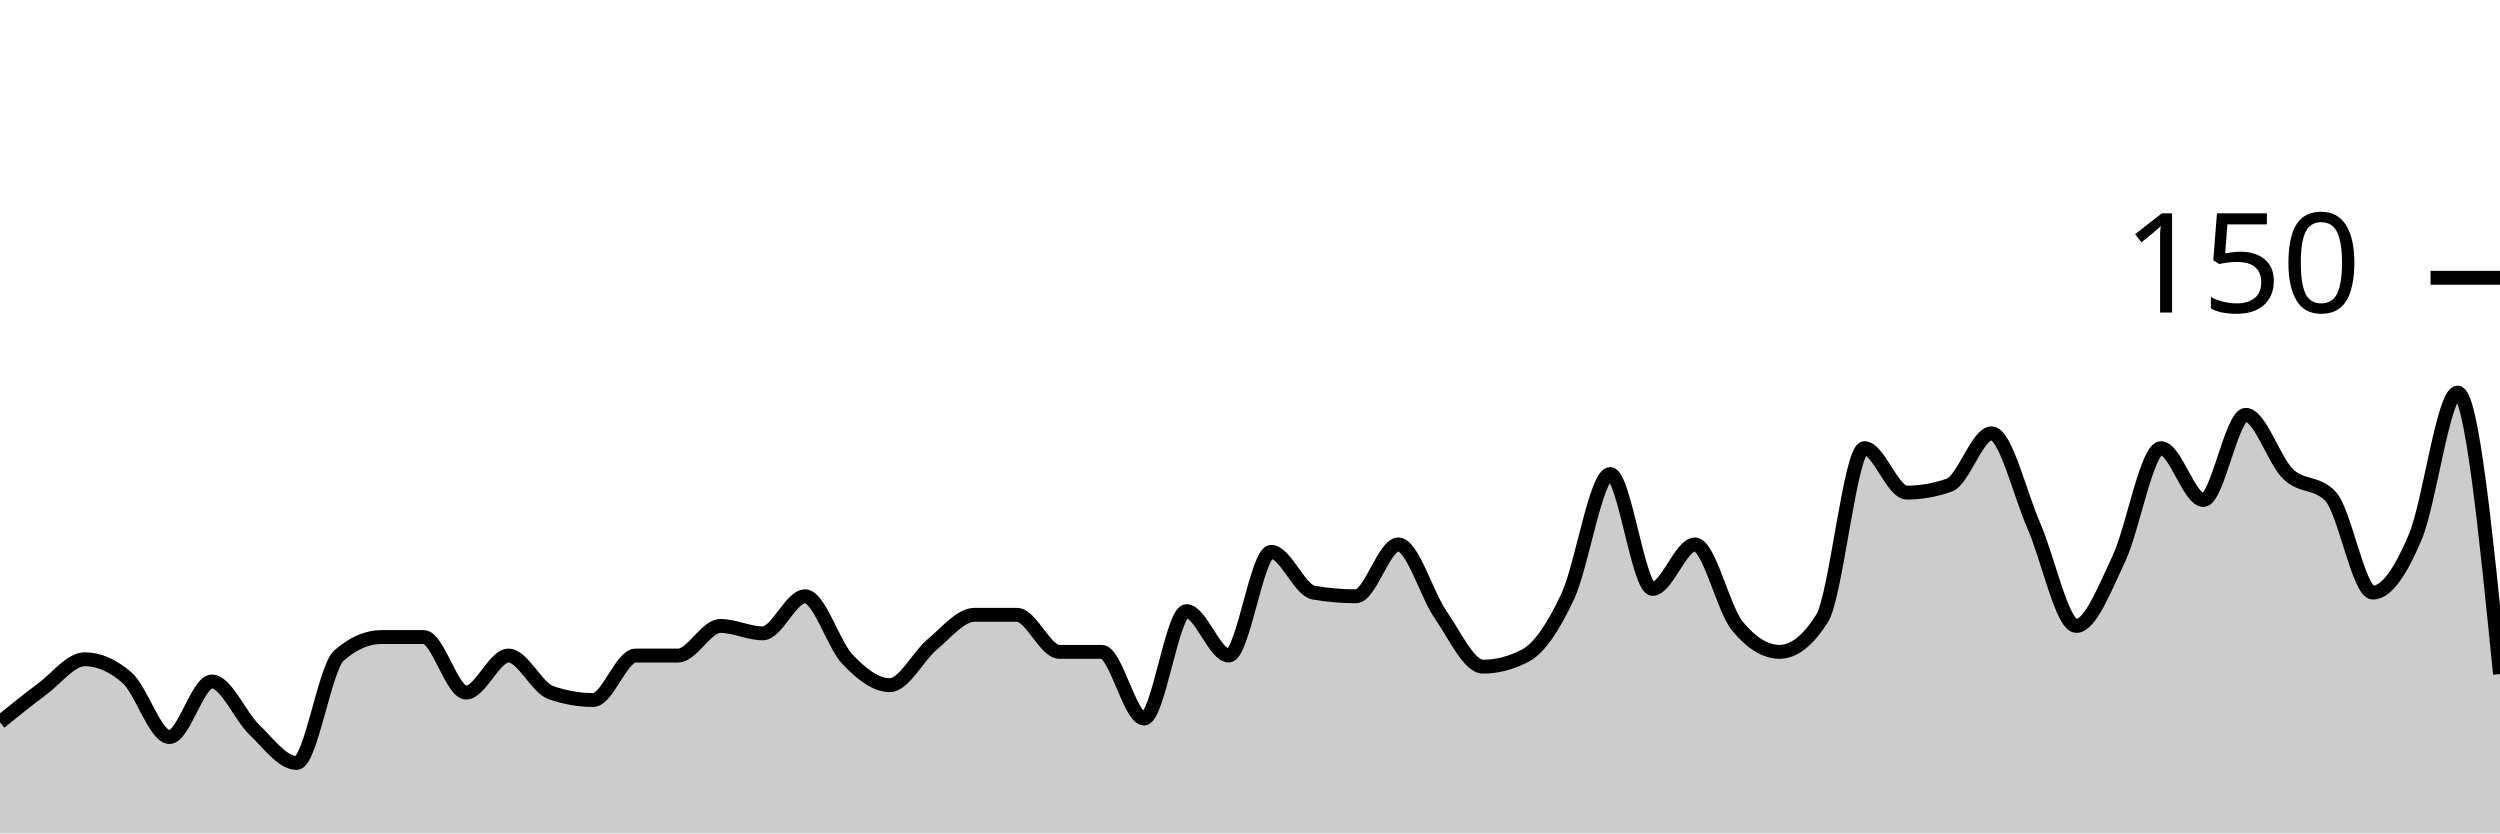
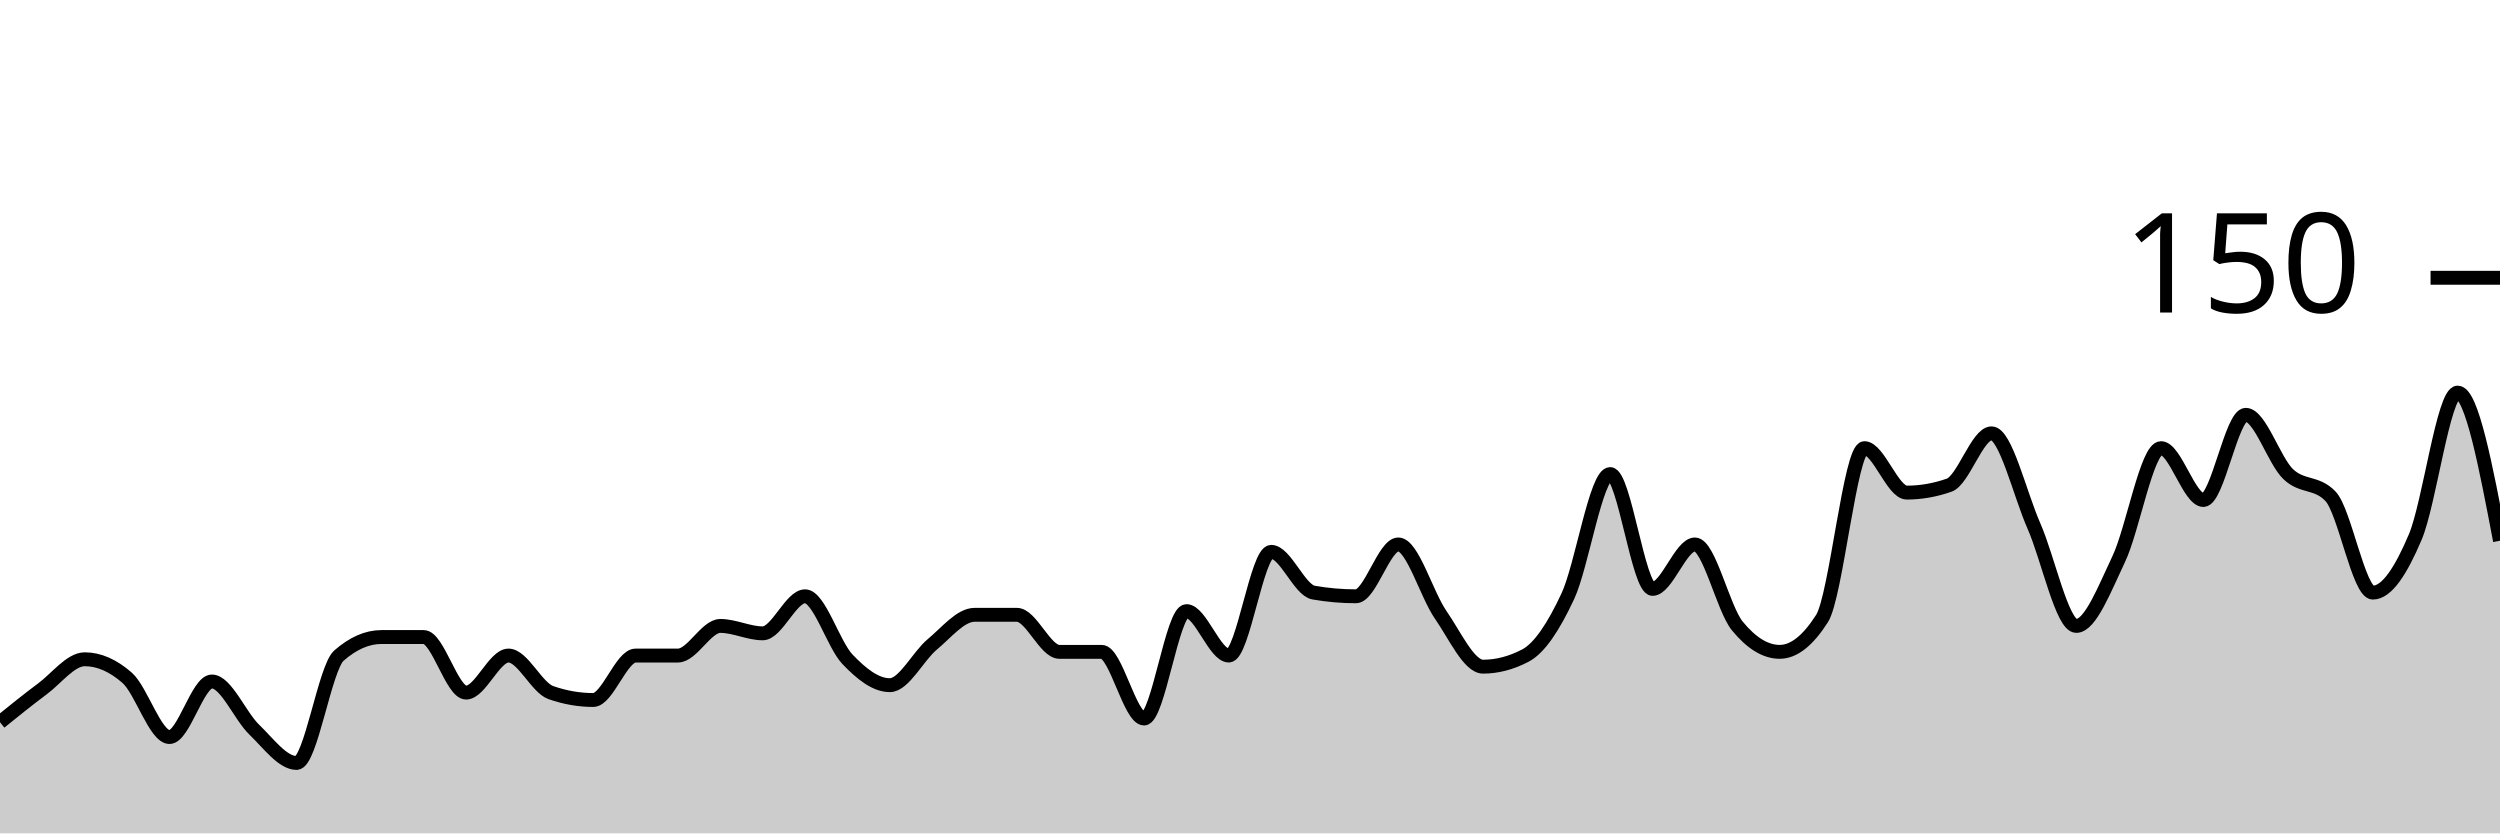
<svg xmlns="http://www.w3.org/2000/svg" viewBox="0 0 180 60">
  <g transform="translate(0,20)">
-     <path class="area" fill="rgba(0, 0, 0, 0.2)" d="M0,32C1.017,31.178,2.034,30.356,3.051,29.6C4.068,28.844,5.085,27.467,6.102,27.467C7.119,27.467,8.136,27.911,9.153,28.8C10.169,29.689,11.186,33.067,12.203,33.067C13.22,33.067,14.237,29.067,15.254,29.067C16.271,29.067,17.288,31.556,18.305,32.533C19.322,33.511,20.339,34.933,21.356,34.933C22.373,34.933,23.39,28.089,24.407,27.2C25.424,26.311,26.441,25.867,27.458,25.867C28.475,25.867,29.492,25.867,30.508,25.867C31.525,25.867,32.542,29.867,33.559,29.867C34.576,29.867,35.593,27.2,36.61,27.2C37.627,27.2,38.644,29.511,39.661,29.867C40.678,30.222,41.695,30.4,42.712,30.4C43.729,30.4,44.746,27.2,45.763,27.2C46.78,27.2,47.797,27.2,48.814,27.2C49.831,27.2,50.847,25.067,51.864,25.067C52.881,25.067,53.898,25.6,54.915,25.6C55.932,25.6,56.949,22.933,57.966,22.933C58.983,22.933,60,26.4,61.017,27.467C62.034,28.533,63.051,29.333,64.068,29.333C65.085,29.333,66.102,27.244,67.119,26.4C68.136,25.556,69.153,24.267,70.169,24.267C71.186,24.267,72.203,24.267,73.22,24.267C74.237,24.267,75.254,26.933,76.271,26.933C77.288,26.933,78.305,26.933,79.322,26.933C80.339,26.933,81.356,31.733,82.373,31.733C83.39,31.733,84.407,24,85.424,24C86.441,24,87.458,27.2,88.475,27.2C89.492,27.2,90.508,19.733,91.525,19.733C92.542,19.733,93.559,22.489,94.576,22.667C95.593,22.844,96.61,22.933,97.627,22.933C98.644,22.933,99.661,19.2,100.678,19.2C101.695,19.2,102.712,22.8,103.729,24.267C104.746,25.733,105.763,28,106.78,28C107.797,28,108.814,27.733,109.831,27.2C110.847,26.667,111.864,25.111,112.881,22.933C113.898,20.756,114.915,14.133,115.932,14.133C116.949,14.133,117.966,22.4,118.983,22.4C120,22.4,121.017,19.2,122.034,19.2C123.051,19.2,124.068,23.822,125.085,25.067C126.102,26.311,127.119,26.933,128.136,26.933C129.153,26.933,130.169,26.133,131.186,24.533C132.203,22.933,133.22,12.267,134.237,12.267C135.254,12.267,136.271,15.467,137.288,15.467C138.305,15.467,139.322,15.289,140.339,14.933C141.356,14.578,142.373,11.2,143.39,11.2C144.407,11.2,145.424,15.556,146.441,17.867C147.458,20.178,148.475,25.067,149.492,25.067C150.508,25.067,151.525,22.4,152.542,20.267C153.559,18.133,154.576,12.267,155.593,12.267C156.61,12.267,157.627,16,158.644,16C159.661,16,160.678,9.867,161.695,9.867C162.712,9.867,163.729,13.156,164.746,14.133C165.763,15.111,166.78,14.667,167.797,15.733C168.814,16.8,169.831,22.667,170.847,22.667C171.864,22.667,172.881,21.067,173.898,18.667C174.915,16.267,175.932,8.267,176.949,8.267C177.966,8.267,178.983,18.4,180,28.533L180,40C178.983,40,177.966,40,176.949,40C175.932,40,174.915,40,173.898,40C172.881,40,171.864,40,170.847,40C169.831,40,168.814,40,167.797,40C166.78,40,165.763,40,164.746,40C163.729,40,162.712,40,161.695,40C160.678,40,159.661,40,158.644,40C157.627,40,156.61,40,155.593,40C154.576,40,153.559,40,152.542,40C151.525,40,150.508,40,149.492,40C148.475,40,147.458,40,146.441,40C145.424,40,144.407,40,143.39,40C142.373,40,141.356,40,140.339,40C139.322,40,138.305,40,137.288,40C136.271,40,135.254,40,134.237,40C133.22,40,132.203,40,131.186,40C130.169,40,129.153,40,128.136,40C127.119,40,126.102,40,125.085,40C124.068,40,123.051,40,122.034,40C121.017,40,120,40,118.983,40C117.966,40,116.949,40,115.932,40C114.915,40,113.898,40,112.881,40C111.864,40,110.847,40,109.831,40C108.814,40,107.797,40,106.78,40C105.763,40,104.746,40,103.729,40C102.712,40,101.695,40,100.678,40C99.661,40,98.644,40,97.627,40C96.61,40,95.593,40,94.576,40C93.559,40,92.542,40,91.525,40C90.508,40,89.492,40,88.475,40C87.458,40,86.441,40,85.424,40C84.407,40,83.39,40,82.373,40C81.356,40,80.339,40,79.322,40C78.305,40,77.288,40,76.271,40C75.254,40,74.237,40,73.22,40C72.203,40,71.186,40,70.169,40C69.153,40,68.136,40,67.119,40C66.102,40,65.085,40,64.068,40C63.051,40,62.034,40,61.017,40C60,40,58.983,40,57.966,40C56.949,40,55.932,40,54.915,40C53.898,40,52.881,40,51.864,40C50.847,40,49.831,40,48.814,40C47.797,40,46.78,40,45.763,40C44.746,40,43.729,40,42.712,40C41.695,40,40.678,40,39.661,40C38.644,40,37.627,40,36.61,40C35.593,40,34.576,40,33.559,40C32.542,40,31.525,40,30.508,40C29.492,40,28.475,40,27.458,40C26.441,40,25.424,40,24.407,40C23.39,40,22.373,40,21.356,40C20.339,40,19.322,40,18.305,40C17.288,40,16.271,40,15.254,40C14.237,40,13.22,40,12.203,40C11.186,40,10.169,40,9.153,40C8.136,40,7.119,40,6.102,40C5.085,40,4.068,40,3.051,40C2.034,40,1.017,40,0,40Z" />
-     <path class="line" stroke="black" fill="none" d="M0,32C1.017,31.178,2.034,30.356,3.051,29.6C4.068,28.844,5.085,27.467,6.102,27.467C7.119,27.467,8.136,27.911,9.153,28.8C10.169,29.689,11.186,33.067,12.203,33.067C13.22,33.067,14.237,29.067,15.254,29.067C16.271,29.067,17.288,31.556,18.305,32.533C19.322,33.511,20.339,34.933,21.356,34.933C22.373,34.933,23.39,28.089,24.407,27.2C25.424,26.311,26.441,25.867,27.458,25.867C28.475,25.867,29.492,25.867,30.508,25.867C31.525,25.867,32.542,29.867,33.559,29.867C34.576,29.867,35.593,27.2,36.61,27.2C37.627,27.2,38.644,29.511,39.661,29.867C40.678,30.222,41.695,30.4,42.712,30.4C43.729,30.4,44.746,27.2,45.763,27.2C46.78,27.2,47.797,27.2,48.814,27.2C49.831,27.2,50.847,25.067,51.864,25.067C52.881,25.067,53.898,25.6,54.915,25.6C55.932,25.6,56.949,22.933,57.966,22.933C58.983,22.933,60,26.4,61.017,27.467C62.034,28.533,63.051,29.333,64.068,29.333C65.085,29.333,66.102,27.244,67.119,26.4C68.136,25.556,69.153,24.267,70.169,24.267C71.186,24.267,72.203,24.267,73.22,24.267C74.237,24.267,75.254,26.933,76.271,26.933C77.288,26.933,78.305,26.933,79.322,26.933C80.339,26.933,81.356,31.733,82.373,31.733C83.39,31.733,84.407,24,85.424,24C86.441,24,87.458,27.2,88.475,27.2C89.492,27.2,90.508,19.733,91.525,19.733C92.542,19.733,93.559,22.489,94.576,22.667C95.593,22.844,96.61,22.933,97.627,22.933C98.644,22.933,99.661,19.2,100.678,19.2C101.695,19.2,102.712,22.8,103.729,24.267C104.746,25.733,105.763,28,106.78,28C107.797,28,108.814,27.733,109.831,27.2C110.847,26.667,111.864,25.111,112.881,22.933C113.898,20.756,114.915,14.133,115.932,14.133C116.949,14.133,117.966,22.4,118.983,22.4C120,22.4,121.017,19.2,122.034,19.2C123.051,19.2,124.068,23.822,125.085,25.067C126.102,26.311,127.119,26.933,128.136,26.933C129.153,26.933,130.169,26.133,131.186,24.533C132.203,22.933,133.22,12.267,134.237,12.267C135.254,12.267,136.271,15.467,137.288,15.467C138.305,15.467,139.322,15.289,140.339,14.933C141.356,14.578,142.373,11.2,143.39,11.2C144.407,11.2,145.424,15.556,146.441,17.867C147.458,20.178,148.475,25.067,149.492,25.067C150.508,25.067,151.525,22.4,152.542,20.267C153.559,18.133,154.576,12.267,155.593,12.267C156.61,12.267,157.627,16,158.644,16C159.661,16,160.678,9.867,161.695,9.867C162.712,9.867,163.729,13.156,164.746,14.133C165.763,15.111,166.78,14.667,167.797,15.733C168.814,16.8,169.831,22.667,170.847,22.667C171.864,22.667,172.881,21.067,173.898,18.667C174.915,16.267,175.932,8.267,176.949,8.267C177.966,8.267,178.983,18.4,180,28.533" />
+     <path class="area" fill="rgba(0, 0, 0, 0.2)" d="M0,32C1.017,31.178,2.034,30.356,3.051,29.6C4.068,28.844,5.085,27.467,6.102,27.467C7.119,27.467,8.136,27.911,9.153,28.8C10.169,29.689,11.186,33.067,12.203,33.067C13.22,33.067,14.237,29.067,15.254,29.067C16.271,29.067,17.288,31.556,18.305,32.533C19.322,33.511,20.339,34.933,21.356,34.933C22.373,34.933,23.39,28.089,24.407,27.2C25.424,26.311,26.441,25.867,27.458,25.867C28.475,25.867,29.492,25.867,30.508,25.867C31.525,25.867,32.542,29.867,33.559,29.867C34.576,29.867,35.593,27.2,36.61,27.2C37.627,27.2,38.644,29.511,39.661,29.867C40.678,30.222,41.695,30.4,42.712,30.4C43.729,30.4,44.746,27.2,45.763,27.2C46.78,27.2,47.797,27.2,48.814,27.2C49.831,27.2,50.847,25.067,51.864,25.067C52.881,25.067,53.898,25.6,54.915,25.6C55.932,25.6,56.949,22.933,57.966,22.933C58.983,22.933,60,26.4,61.017,27.467C62.034,28.533,63.051,29.333,64.068,29.333C65.085,29.333,66.102,27.244,67.119,26.4C68.136,25.556,69.153,24.267,70.169,24.267C71.186,24.267,72.203,24.267,73.22,24.267C74.237,24.267,75.254,26.933,76.271,26.933C77.288,26.933,78.305,26.933,79.322,26.933C80.339,26.933,81.356,31.733,82.373,31.733C83.39,31.733,84.407,24,85.424,24C86.441,24,87.458,27.2,88.475,27.2C89.492,27.2,90.508,19.733,91.525,19.733C92.542,19.733,93.559,22.489,94.576,22.667C95.593,22.844,96.61,22.933,97.627,22.933C98.644,22.933,99.661,19.2,100.678,19.2C101.695,19.2,102.712,22.8,103.729,24.267C104.746,25.733,105.763,28,106.78,28C107.797,28,108.814,27.733,109.831,27.2C110.847,26.667,111.864,25.111,112.881,22.933C113.898,20.756,114.915,14.133,115.932,14.133C116.949,14.133,117.966,22.4,118.983,22.4C120,22.4,121.017,19.2,122.034,19.2C123.051,19.2,124.068,23.822,125.085,25.067C126.102,26.311,127.119,26.933,128.136,26.933C129.153,26.933,130.169,26.133,131.186,24.533C132.203,22.933,133.22,12.267,134.237,12.267C135.254,12.267,136.271,15.467,137.288,15.467C138.305,15.467,139.322,15.289,140.339,14.933C141.356,14.578,142.373,11.2,143.39,11.2C144.407,11.2,145.424,15.556,146.441,17.867C147.458,20.178,148.475,25.067,149.492,25.067C150.508,25.067,151.525,22.4,152.542,20.267C153.559,18.133,154.576,12.267,155.593,12.267C156.61,12.267,157.627,16,158.644,16C159.661,16,160.678,9.867,161.695,9.867C162.712,9.867,163.729,13.156,164.746,14.133C165.763,15.111,166.78,14.667,167.797,15.733C168.814,16.8,169.831,22.667,170.847,22.667C171.864,22.667,172.881,21.067,173.898,18.667C174.915,16.267,175.932,8.267,176.949,8.267C177.966,8.267,178.983,13.6,180,18.933L180,40C178.983,40,177.966,40,176.949,40C175.932,40,174.915,40,173.898,40C172.881,40,171.864,40,170.847,40C169.831,40,168.814,40,167.797,40C166.78,40,165.763,40,164.746,40C163.729,40,162.712,40,161.695,40C160.678,40,159.661,40,158.644,40C157.627,40,156.61,40,155.593,40C154.576,40,153.559,40,152.542,40C151.525,40,150.508,40,149.492,40C148.475,40,147.458,40,146.441,40C145.424,40,144.407,40,143.39,40C142.373,40,141.356,40,140.339,40C139.322,40,138.305,40,137.288,40C136.271,40,135.254,40,134.237,40C133.22,40,132.203,40,131.186,40C130.169,40,129.153,40,128.136,40C127.119,40,126.102,40,125.085,40C124.068,40,123.051,40,122.034,40C121.017,40,120,40,118.983,40C117.966,40,116.949,40,115.932,40C114.915,40,113.898,40,112.881,40C111.864,40,110.847,40,109.831,40C108.814,40,107.797,40,106.78,40C105.763,40,104.746,40,103.729,40C102.712,40,101.695,40,100.678,40C99.661,40,98.644,40,97.627,40C96.61,40,95.593,40,94.576,40C93.559,40,92.542,40,91.525,40C90.508,40,89.492,40,88.475,40C87.458,40,86.441,40,85.424,40C84.407,40,83.39,40,82.373,40C81.356,40,80.339,40,79.322,40C78.305,40,77.288,40,76.271,40C75.254,40,74.237,40,73.22,40C72.203,40,71.186,40,70.169,40C69.153,40,68.136,40,67.119,40C66.102,40,65.085,40,64.068,40C63.051,40,62.034,40,61.017,40C60,40,58.983,40,57.966,40C56.949,40,55.932,40,54.915,40C53.898,40,52.881,40,51.864,40C50.847,40,49.831,40,48.814,40C47.797,40,46.78,40,45.763,40C44.746,40,43.729,40,42.712,40C41.695,40,40.678,40,39.661,40C38.644,40,37.627,40,36.61,40C35.593,40,34.576,40,33.559,40C32.542,40,31.525,40,30.508,40C29.492,40,28.475,40,27.458,40C26.441,40,25.424,40,24.407,40C23.39,40,22.373,40,21.356,40C20.339,40,19.322,40,18.305,40C17.288,40,16.271,40,15.254,40C14.237,40,13.22,40,12.203,40C11.186,40,10.169,40,9.153,40C8.136,40,7.119,40,6.102,40C5.085,40,4.068,40,3.051,40C2.034,40,1.017,40,0,40Z" />
+     <path class="line" stroke="black" fill="none" d="M0,32C1.017,31.178,2.034,30.356,3.051,29.6C4.068,28.844,5.085,27.467,6.102,27.467C7.119,27.467,8.136,27.911,9.153,28.8C10.169,29.689,11.186,33.067,12.203,33.067C13.22,33.067,14.237,29.067,15.254,29.067C16.271,29.067,17.288,31.556,18.305,32.533C19.322,33.511,20.339,34.933,21.356,34.933C22.373,34.933,23.39,28.089,24.407,27.2C25.424,26.311,26.441,25.867,27.458,25.867C28.475,25.867,29.492,25.867,30.508,25.867C31.525,25.867,32.542,29.867,33.559,29.867C34.576,29.867,35.593,27.2,36.61,27.2C37.627,27.2,38.644,29.511,39.661,29.867C40.678,30.222,41.695,30.4,42.712,30.4C43.729,30.4,44.746,27.2,45.763,27.2C46.78,27.2,47.797,27.2,48.814,27.2C49.831,27.2,50.847,25.067,51.864,25.067C52.881,25.067,53.898,25.6,54.915,25.6C55.932,25.6,56.949,22.933,57.966,22.933C58.983,22.933,60,26.4,61.017,27.467C62.034,28.533,63.051,29.333,64.068,29.333C65.085,29.333,66.102,27.244,67.119,26.4C68.136,25.556,69.153,24.267,70.169,24.267C71.186,24.267,72.203,24.267,73.22,24.267C74.237,24.267,75.254,26.933,76.271,26.933C77.288,26.933,78.305,26.933,79.322,26.933C80.339,26.933,81.356,31.733,82.373,31.733C83.39,31.733,84.407,24,85.424,24C86.441,24,87.458,27.2,88.475,27.2C89.492,27.2,90.508,19.733,91.525,19.733C92.542,19.733,93.559,22.489,94.576,22.667C95.593,22.844,96.61,22.933,97.627,22.933C98.644,22.933,99.661,19.2,100.678,19.2C101.695,19.2,102.712,22.8,103.729,24.267C104.746,25.733,105.763,28,106.78,28C107.797,28,108.814,27.733,109.831,27.2C110.847,26.667,111.864,25.111,112.881,22.933C113.898,20.756,114.915,14.133,115.932,14.133C116.949,14.133,117.966,22.4,118.983,22.4C120,22.4,121.017,19.2,122.034,19.2C123.051,19.2,124.068,23.822,125.085,25.067C126.102,26.311,127.119,26.933,128.136,26.933C129.153,26.933,130.169,26.133,131.186,24.533C132.203,22.933,133.22,12.267,134.237,12.267C135.254,12.267,136.271,15.467,137.288,15.467C138.305,15.467,139.322,15.289,140.339,14.933C141.356,14.578,142.373,11.2,143.39,11.2C144.407,11.2,145.424,15.556,146.441,17.867C147.458,20.178,148.475,25.067,149.492,25.067C150.508,25.067,151.525,22.4,152.542,20.267C153.559,18.133,154.576,12.267,155.593,12.267C156.61,12.267,157.627,16,158.644,16C159.661,16,160.678,9.867,161.695,9.867C162.712,9.867,163.729,13.156,164.746,14.133C165.763,15.111,166.78,14.667,167.797,15.733C168.814,16.8,169.831,22.667,170.847,22.667C171.864,22.667,172.881,21.067,173.898,18.667C174.915,16.267,175.932,8.267,176.949,8.267C177.966,8.267,178.983,13.6,180,18.933" />
    <path class="axis-ceiling" stroke-width="1" stroke="black" fill="none" d="M175,0L180,0" />
    <text class="axis-ceiling-label" font-family="sans-serif" text-anchor="end" font-size="10px" x="170" y="2.5">150</text>
  </g>
</svg>
